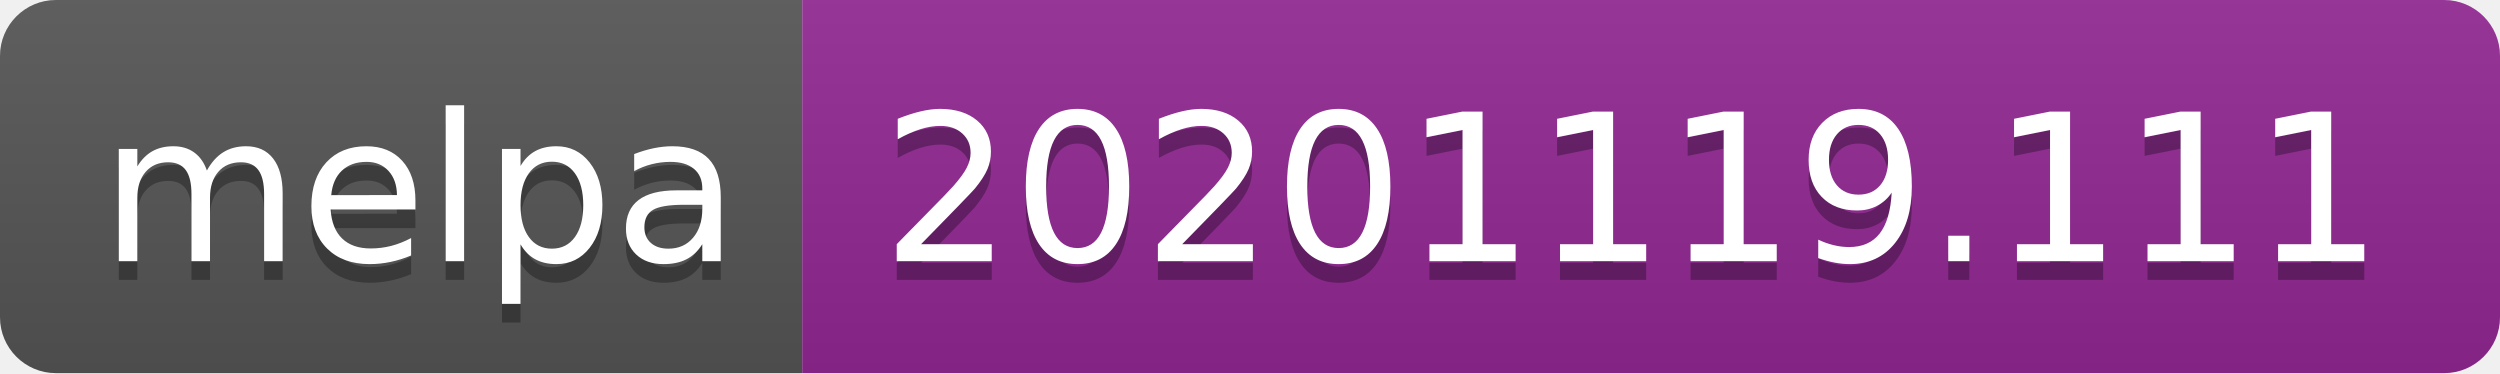
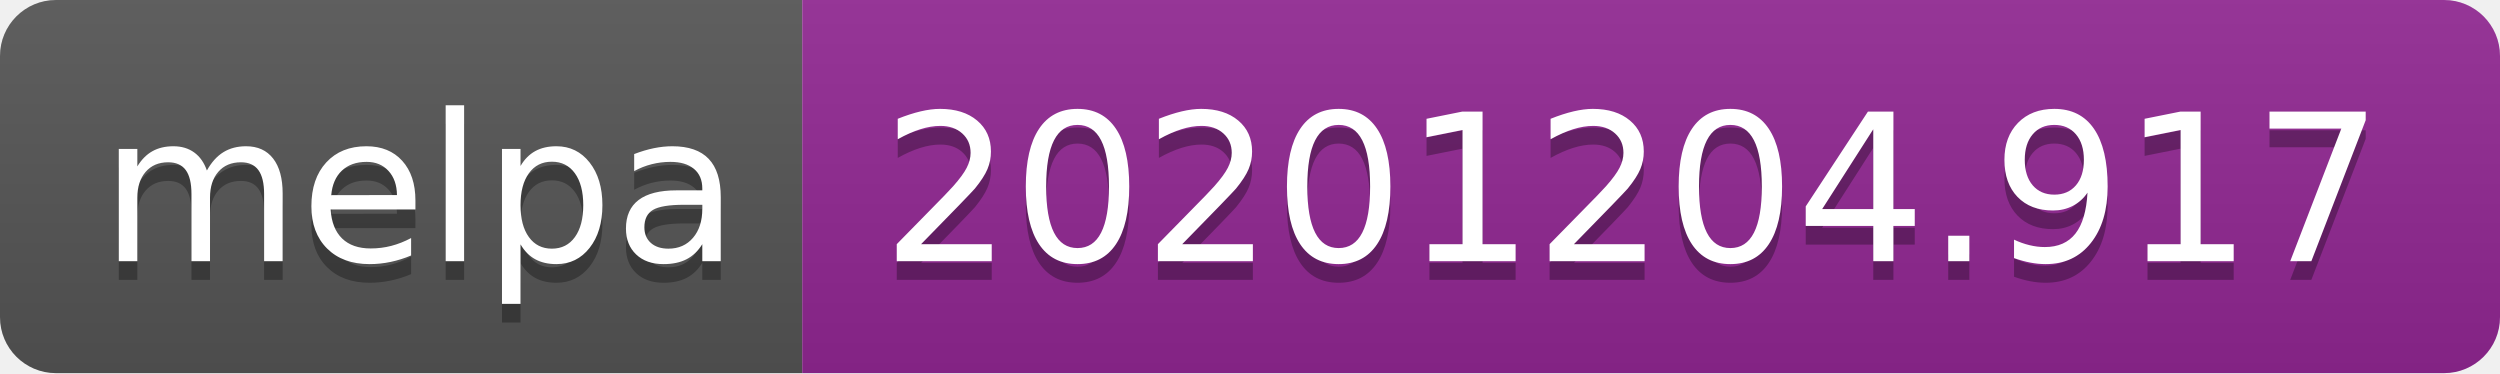
- <svg xmlns="http://www.w3.org/2000/svg" width="134" height="20" role="img" aria-label="melpa: 20201119.111">
+ <svg xmlns="http://www.w3.org/2000/svg" width="134" height="20" role="img" aria-label="melpa: 20201204.917">
  <linearGradient id="s" x2="0" y2="100%">
    <stop offset="0" stop-color="#bbb" stop-opacity=".1" />
    <stop offset="1" stop-opacity=".1" />
  </linearGradient>
  <clipPath id="r">
    <rect width="134" height="20" rx="3" fill="#fff" />
  </clipPath>
  <g clip-path="url(#r)">
    <rect width="43" height="20" fill="#555" />
    <rect x="43" width="91" height="20" fill="#922793" />
    <rect width="134" height="20" fill="url(#s)" />
  </g>
  <g fill="#fff" text-anchor="middle" font-family="Verdana,Geneva,DejaVu Sans,sans-serif" text-rendering="geometricPrecision" font-size="110">
    <text aria-hidden="true" x="225" y="150" fill="#010101" fill-opacity=".3" transform="scale(.1)" textLength="330">melpa</text>
    <text x="225" y="140" transform="scale(.1)" fill="#fff" textLength="330">melpa</text>
-     <text aria-hidden="true" x="875" y="150" fill="#010101" fill-opacity=".3" transform="scale(.1)" textLength="810">20201119.111</text>
-     <text x="875" y="140" transform="scale(.1)" fill="#fff" textLength="810">20201119.111</text>
+     <text aria-hidden="true" x="875" y="150" fill="#010101" fill-opacity=".3" transform="scale(.1)" textLength="810">20201204.917</text>
+     <text x="875" y="140" transform="scale(.1)" fill="#fff" textLength="810">20201204.917</text>
  </g>
</svg>
